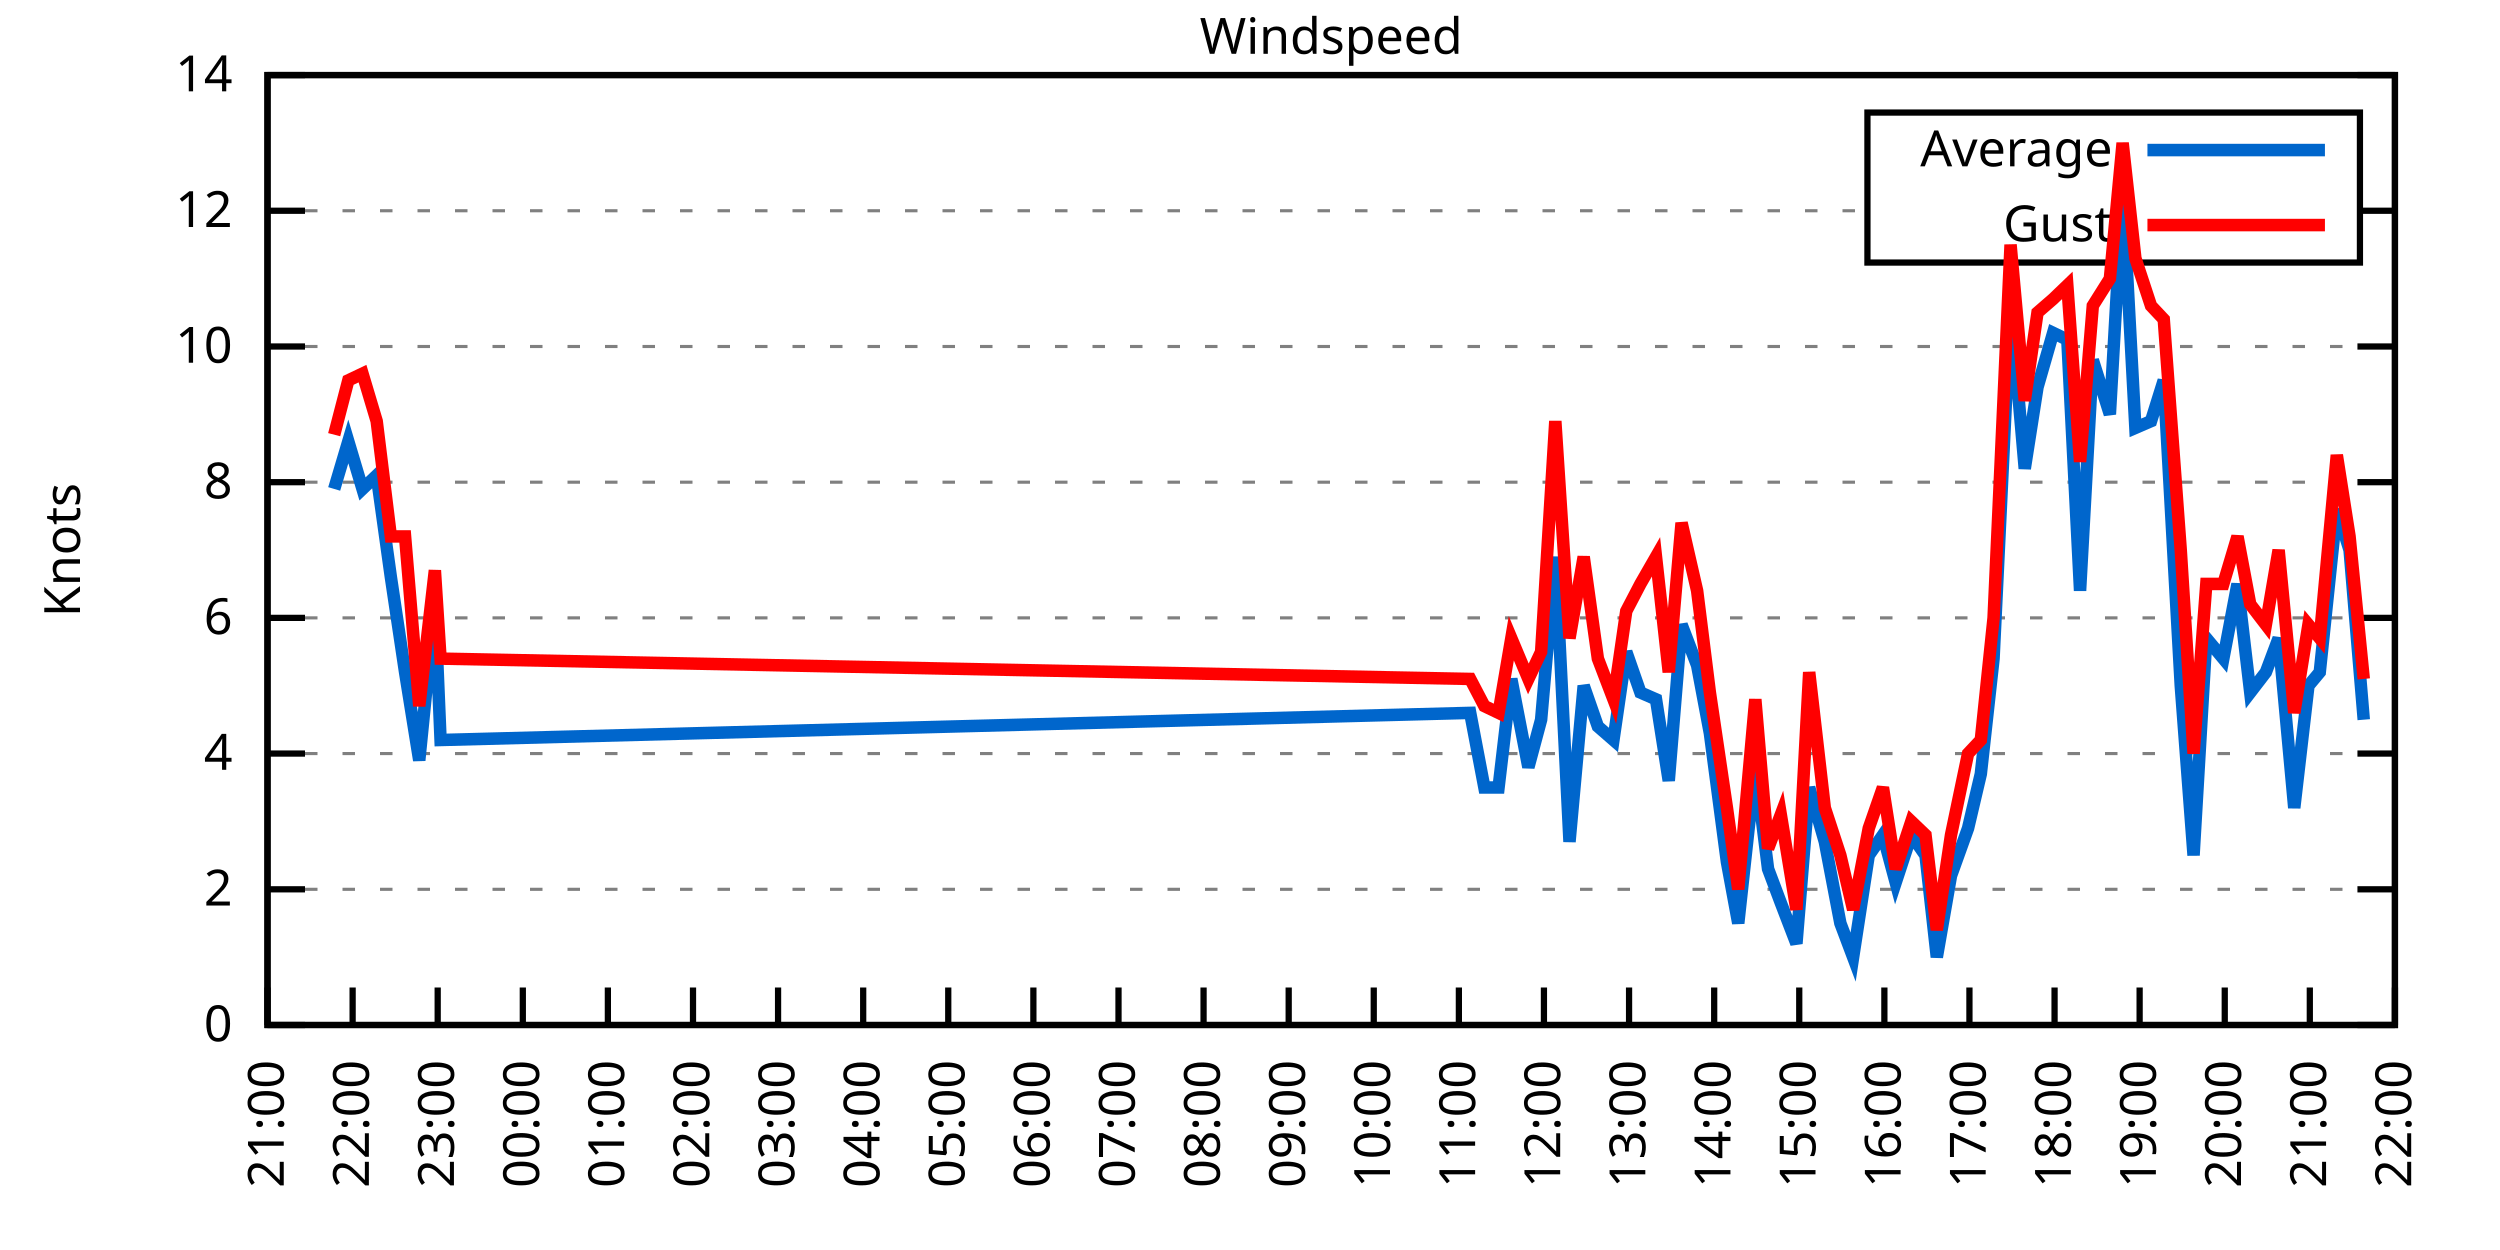
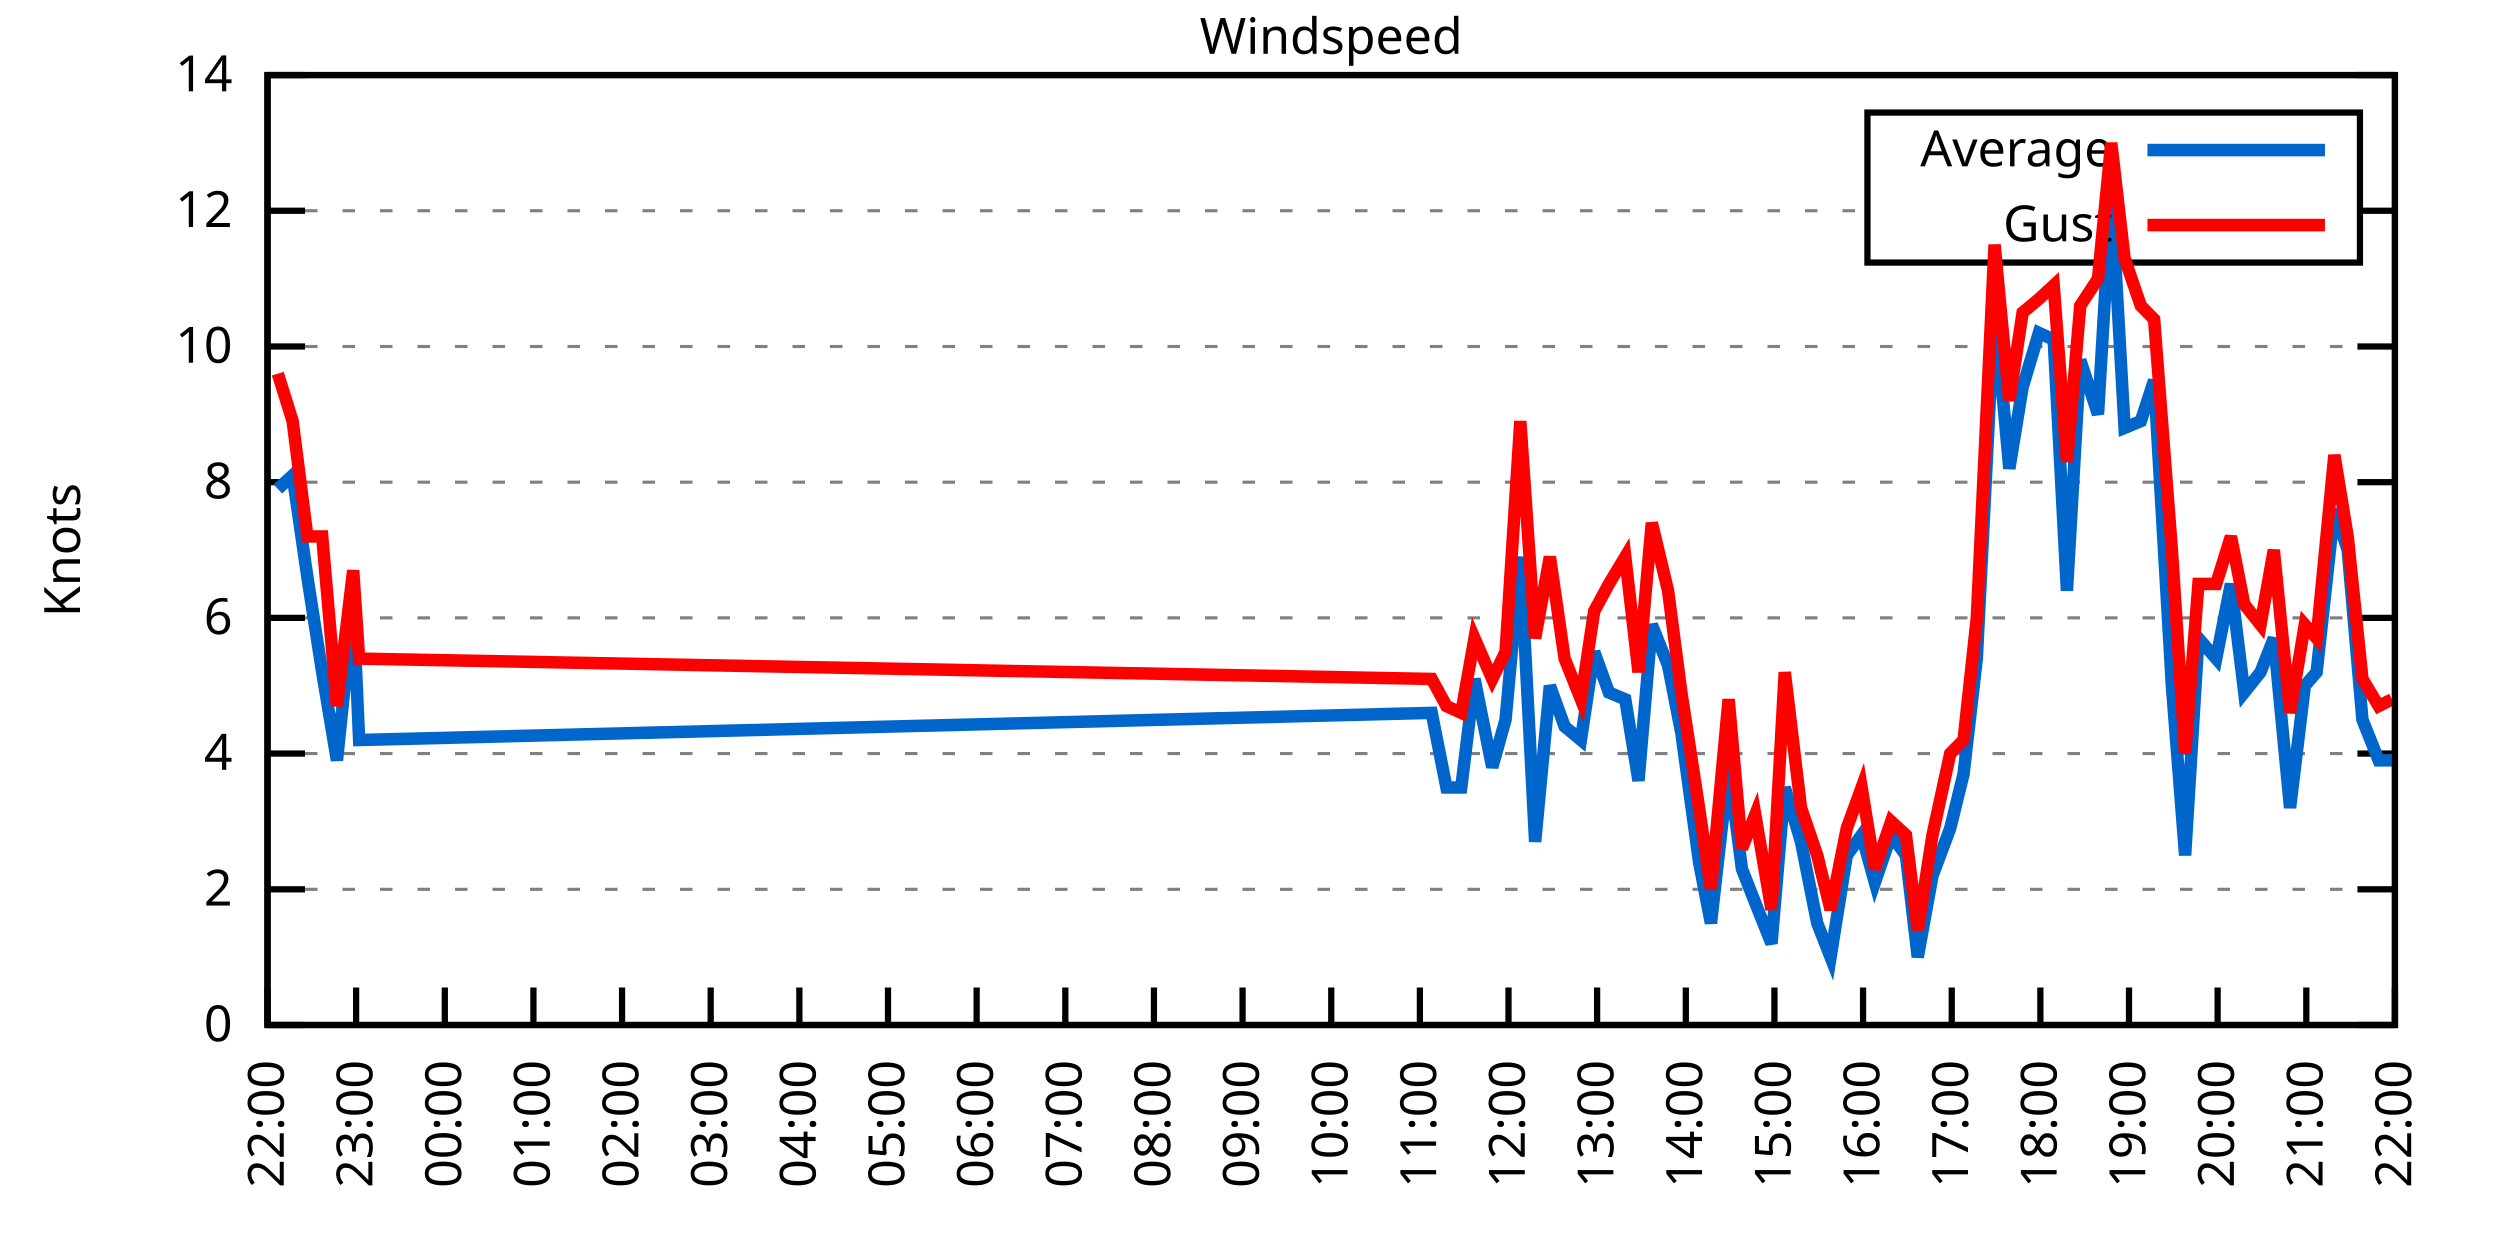
<svg xmlns="http://www.w3.org/2000/svg" xmlns:xlink="http://www.w3.org/1999/xlink" width="400" height="200" viewBox="0 0 400 200">
  <g id="gnuplot_canvas">
    <rect x="0" y="0" width="400" height="200" fill="none" />
    <defs>
      <circle id="gpDot" r="0.5" stroke-width="0.5" stroke="currentColor" />
      <path id="gpPt0" stroke-width="0.333" stroke="currentColor" d="M-1,0 h2 M0,-1 v2" />
      <path id="gpPt1" stroke-width="0.333" stroke="currentColor" d="M-1,-1 L1,1 M1,-1 L-1,1" />
      <path id="gpPt2" stroke-width="0.333" stroke="currentColor" d="M-1,0 L1,0 M0,-1 L0,1 M-1,-1 L1,1 M-1,1 L1,-1" />
      <rect id="gpPt3" stroke-width="0.333" stroke="currentColor" x="-1" y="-1" width="2" height="2" />
      <rect id="gpPt4" stroke-width="0.333" stroke="currentColor" fill="currentColor" x="-1" y="-1" width="2" height="2" />
      <circle id="gpPt5" stroke-width="0.333" stroke="currentColor" cx="0" cy="0" r="1" />
      <use xlink:href="#gpPt5" id="gpPt6" fill="currentColor" stroke="none" />
      <path id="gpPt7" stroke-width="0.333" stroke="currentColor" d="M0,-1.33 L-1.33,0.67 L1.33,0.67 z" />
      <use xlink:href="#gpPt7" id="gpPt8" fill="currentColor" stroke="none" />
      <use xlink:href="#gpPt7" id="gpPt9" stroke="currentColor" transform="rotate(180)" />
      <use xlink:href="#gpPt9" id="gpPt10" fill="currentColor" stroke="none" />
      <use xlink:href="#gpPt3" id="gpPt11" stroke="currentColor" transform="rotate(45)" />
      <use xlink:href="#gpPt11" id="gpPt12" fill="currentColor" stroke="none" />
      <path id="gpPt13" stroke-width="0.333" stroke="currentColor" d="M0,1.330 L1.265,0.411 L0.782,-1.067 L-0.782,-1.076 L-1.265,0.411 z" />
      <use xlink:href="#gpPt13" id="gpPt14" fill="currentColor" stroke="none" />
      <filter id="textbox" filterUnits="objectBoundingBox" x="0" y="0" height="1" width="1">
        <feFlood flood-color="white" flood-opacity="1" result="bgnd" />
        <feComposite in="SourceGraphic" in2="bgnd" operator="atop" />
      </filter>
      <filter id="greybox" filterUnits="objectBoundingBox" x="0" y="0" height="1" width="1">
        <feFlood flood-color="lightgrey" flood-opacity="1" result="grey" />
        <feComposite in="SourceGraphic" in2="grey" operator="atop" />
      </filter>
    </defs>
    <g fill="none" color="white" stroke="currentColor" stroke-width="1.00" stroke-linecap="butt" stroke-linejoin="miter">
</g>
    <g fill="none" color="black" stroke="currentColor" stroke-width="1.00" stroke-linecap="butt" stroke-linejoin="miter">
      <g stroke="none" shape-rendering="crispEdges">
        <polygon fill="rgb(255, 255, 255)" points="42.80,164.00 383.18,164.00 383.18,12.02 42.80,12.02 " />
      </g>
    </g>
    <g fill="none" color="black" stroke="currentColor" stroke-width="1.00" stroke-linecap="butt" stroke-linejoin="miter">
</g>
    <g fill="none" color="black" stroke="black" stroke-width="0.50" stroke-linecap="butt" stroke-linejoin="miter">
</g>
    <g fill="none" color="gray" stroke="currentColor" stroke-width="0.50" stroke-linecap="butt" stroke-linejoin="miter">
      <path stroke="gray" stroke-dasharray="2,4" class="gridline" d="M42.80,164.00 L383.19,164.00  " />
    </g>
    <g fill="none" color="gray" stroke="gray" stroke-width="1.00" stroke-linecap="butt" stroke-linejoin="miter">
</g>
    <g fill="none" color="black" stroke="currentColor" stroke-width="1.00" stroke-linecap="butt" stroke-linejoin="miter">
      <path stroke="black" d="M42.80,164.00 L48.80,164.00 M383.19,164.00 L377.19,164.00  " />
      <g transform="translate(37.20,166.60)" stroke="none" fill="black" font-family="Sans" font-size="8.00" text-anchor="end">
        <text>
          <tspan font-family="Sans"> 0</tspan>
        </text>
      </g>
    </g>
    <g fill="none" color="black" stroke="currentColor" stroke-width="1.00" stroke-linecap="butt" stroke-linejoin="miter">
</g>
    <g fill="none" color="black" stroke="black" stroke-width="0.50" stroke-linecap="butt" stroke-linejoin="miter">
</g>
    <g fill="none" color="gray" stroke="currentColor" stroke-width="0.50" stroke-linecap="butt" stroke-linejoin="miter">
      <path stroke="gray" stroke-dasharray="2,4" class="gridline" d="M42.80,142.29 L383.19,142.29  " />
    </g>
    <g fill="none" color="gray" stroke="gray" stroke-width="1.00" stroke-linecap="butt" stroke-linejoin="miter">
</g>
    <g fill="none" color="black" stroke="currentColor" stroke-width="1.00" stroke-linecap="butt" stroke-linejoin="miter">
      <path stroke="black" d="M42.80,142.29 L48.80,142.29 M383.19,142.29 L377.19,142.29  " />
      <g transform="translate(37.20,144.89)" stroke="none" fill="black" font-family="Sans" font-size="8.00" text-anchor="end">
        <text>
          <tspan font-family="Sans"> 2</tspan>
        </text>
      </g>
    </g>
    <g fill="none" color="black" stroke="currentColor" stroke-width="1.00" stroke-linecap="butt" stroke-linejoin="miter">
</g>
    <g fill="none" color="black" stroke="black" stroke-width="0.50" stroke-linecap="butt" stroke-linejoin="miter">
</g>
    <g fill="none" color="gray" stroke="currentColor" stroke-width="0.50" stroke-linecap="butt" stroke-linejoin="miter">
      <path stroke="gray" stroke-dasharray="2,4" class="gridline" d="M42.80,120.57 L383.19,120.57  " />
    </g>
    <g fill="none" color="gray" stroke="gray" stroke-width="1.00" stroke-linecap="butt" stroke-linejoin="miter">
</g>
    <g fill="none" color="black" stroke="currentColor" stroke-width="1.00" stroke-linecap="butt" stroke-linejoin="miter">
      <path stroke="black" d="M42.80,120.57 L48.80,120.57 M383.19,120.57 L377.19,120.57  " />
      <g transform="translate(37.20,123.17)" stroke="none" fill="black" font-family="Sans" font-size="8.00" text-anchor="end">
        <text>
          <tspan font-family="Sans"> 4</tspan>
        </text>
      </g>
    </g>
    <g fill="none" color="black" stroke="currentColor" stroke-width="1.00" stroke-linecap="butt" stroke-linejoin="miter">
</g>
    <g fill="none" color="black" stroke="black" stroke-width="0.50" stroke-linecap="butt" stroke-linejoin="miter">
</g>
    <g fill="none" color="gray" stroke="currentColor" stroke-width="0.50" stroke-linecap="butt" stroke-linejoin="miter">
      <path stroke="gray" stroke-dasharray="2,4" class="gridline" d="M42.80,98.86 L383.19,98.86  " />
    </g>
    <g fill="none" color="gray" stroke="gray" stroke-width="1.00" stroke-linecap="butt" stroke-linejoin="miter">
</g>
    <g fill="none" color="black" stroke="currentColor" stroke-width="1.00" stroke-linecap="butt" stroke-linejoin="miter">
      <path stroke="black" d="M42.80,98.86 L48.80,98.86 M383.19,98.86 L377.19,98.86  " />
      <g transform="translate(37.20,101.46)" stroke="none" fill="black" font-family="Sans" font-size="8.00" text-anchor="end">
        <text>
          <tspan font-family="Sans"> 6</tspan>
        </text>
      </g>
    </g>
    <g fill="none" color="black" stroke="currentColor" stroke-width="1.00" stroke-linecap="butt" stroke-linejoin="miter">
</g>
    <g fill="none" color="black" stroke="black" stroke-width="0.50" stroke-linecap="butt" stroke-linejoin="miter">
</g>
    <g fill="none" color="gray" stroke="currentColor" stroke-width="0.50" stroke-linecap="butt" stroke-linejoin="miter">
      <path stroke="gray" stroke-dasharray="2,4" class="gridline" d="M42.80,77.15 L383.19,77.15  " />
    </g>
    <g fill="none" color="gray" stroke="gray" stroke-width="1.00" stroke-linecap="butt" stroke-linejoin="miter">
</g>
    <g fill="none" color="black" stroke="currentColor" stroke-width="1.00" stroke-linecap="butt" stroke-linejoin="miter">
      <path stroke="black" d="M42.80,77.15 L48.80,77.15 M383.19,77.15 L377.19,77.15  " />
      <g transform="translate(37.20,79.75)" stroke="none" fill="black" font-family="Sans" font-size="8.00" text-anchor="end">
        <text>
          <tspan font-family="Sans"> 8</tspan>
        </text>
      </g>
    </g>
    <g fill="none" color="black" stroke="currentColor" stroke-width="1.00" stroke-linecap="butt" stroke-linejoin="miter">
</g>
    <g fill="none" color="black" stroke="black" stroke-width="0.50" stroke-linecap="butt" stroke-linejoin="miter">
</g>
    <g fill="none" color="gray" stroke="currentColor" stroke-width="0.50" stroke-linecap="butt" stroke-linejoin="miter">
      <path stroke="gray" stroke-dasharray="2,4" class="gridline" d="M42.80,55.44 L383.19,55.44  " />
    </g>
    <g fill="none" color="gray" stroke="gray" stroke-width="1.00" stroke-linecap="butt" stroke-linejoin="miter">
</g>
    <g fill="none" color="black" stroke="currentColor" stroke-width="1.00" stroke-linecap="butt" stroke-linejoin="miter">
      <path stroke="black" d="M42.80,55.44 L48.80,55.44 M383.19,55.44 L377.19,55.44  " />
      <g transform="translate(37.20,58.04)" stroke="none" fill="black" font-family="Sans" font-size="8.00" text-anchor="end">
        <text>
          <tspan font-family="Sans"> 10</tspan>
        </text>
      </g>
    </g>
    <g fill="none" color="black" stroke="currentColor" stroke-width="1.00" stroke-linecap="butt" stroke-linejoin="miter">
</g>
    <g fill="none" color="black" stroke="black" stroke-width="0.50" stroke-linecap="butt" stroke-linejoin="miter">
</g>
    <g fill="none" color="gray" stroke="currentColor" stroke-width="0.50" stroke-linecap="butt" stroke-linejoin="miter">
      <path stroke="gray" stroke-dasharray="2,4" class="gridline" d="M42.80,33.72 L298.79,33.72 M377.59,33.72 L383.19,33.72  " />
    </g>
    <g fill="none" color="gray" stroke="gray" stroke-width="1.00" stroke-linecap="butt" stroke-linejoin="miter">
</g>
    <g fill="none" color="black" stroke="currentColor" stroke-width="1.00" stroke-linecap="butt" stroke-linejoin="miter">
      <path stroke="black" d="M42.80,33.72 L48.80,33.72 M383.19,33.72 L377.19,33.72  " />
      <g transform="translate(37.20,36.32)" stroke="none" fill="black" font-family="Sans" font-size="8.00" text-anchor="end">
        <text>
          <tspan font-family="Sans"> 12</tspan>
        </text>
      </g>
    </g>
    <g fill="none" color="black" stroke="currentColor" stroke-width="1.00" stroke-linecap="butt" stroke-linejoin="miter">
</g>
    <g fill="none" color="black" stroke="black" stroke-width="0.50" stroke-linecap="butt" stroke-linejoin="miter">
</g>
    <g fill="none" color="gray" stroke="currentColor" stroke-width="0.50" stroke-linecap="butt" stroke-linejoin="miter">
      <path stroke="gray" stroke-dasharray="2,4" class="gridline" d="M42.80,12.01 L383.19,12.01  " />
    </g>
    <g fill="none" color="gray" stroke="gray" stroke-width="1.00" stroke-linecap="butt" stroke-linejoin="miter">
</g>
    <g fill="none" color="black" stroke="currentColor" stroke-width="1.00" stroke-linecap="butt" stroke-linejoin="miter">
      <path stroke="black" d="M42.80,12.01 L48.80,12.01 M383.19,12.01 L377.19,12.01  " />
      <g transform="translate(37.20,14.61)" stroke="none" fill="black" font-family="Sans" font-size="8.00" text-anchor="end">
        <text>
          <tspan font-family="Sans"> 14</tspan>
        </text>
      </g>
    </g>
    <g fill="none" color="black" stroke="currentColor" stroke-width="1.00" stroke-linecap="butt" stroke-linejoin="miter">
      <path stroke="black" d="M42.80,164.00 L42.80,158.00  " />
      <g transform="translate(45.40,169.60) rotate(270.00)" stroke="none" fill="black" font-family="Sans" font-size="8.00" text-anchor="end">
        <text>
-           <tspan font-family="Sans">21:00</tspan>
-         </text>
-       </g>
-     </g>
-     <g fill="none" color="black" stroke="currentColor" stroke-width="1.00" stroke-linecap="butt" stroke-linejoin="miter">
-       <path stroke="black" d="M56.42,164.00 L56.42,158.00  " />
-       <g transform="translate(59.02,169.60) rotate(270.00)" stroke="none" fill="black" font-family="Sans" font-size="8.00" text-anchor="end">
-         <text>
          <tspan font-family="Sans">22:00</tspan>
        </text>
      </g>
    </g>
    <g fill="none" color="black" stroke="currentColor" stroke-width="1.00" stroke-linecap="butt" stroke-linejoin="miter">
-       <path stroke="black" d="M70.03,164.00 L70.03,158.00  " />
-       <g transform="translate(72.63,169.60) rotate(270.00)" stroke="none" fill="black" font-family="Sans" font-size="8.00" text-anchor="end">
+       <path stroke="black" d="M56.98,164.00 L56.98,158.00  " />
+       <g transform="translate(59.58,169.60) rotate(270.00)" stroke="none" fill="black" font-family="Sans" font-size="8.00" text-anchor="end">
        <text>
          <tspan font-family="Sans">23:00</tspan>
        </text>
      </g>
    </g>
    <g fill="none" color="black" stroke="currentColor" stroke-width="1.00" stroke-linecap="butt" stroke-linejoin="miter">
-       <path stroke="black" d="M83.65,164.00 L83.65,158.00  " />
-       <g transform="translate(86.25,169.60) rotate(270.00)" stroke="none" fill="black" font-family="Sans" font-size="8.00" text-anchor="end">
+       <path stroke="black" d="M71.17,164.00 L71.17,158.00  " />
+       <g transform="translate(73.77,169.60) rotate(270.00)" stroke="none" fill="black" font-family="Sans" font-size="8.00" text-anchor="end">
        <text>
          <tspan font-family="Sans">00:00</tspan>
        </text>
      </g>
    </g>
    <g fill="none" color="black" stroke="currentColor" stroke-width="1.00" stroke-linecap="butt" stroke-linejoin="miter">
-       <path stroke="black" d="M97.26,164.00 L97.26,158.00  " />
-       <g transform="translate(99.86,169.60) rotate(270.00)" stroke="none" fill="black" font-family="Sans" font-size="8.00" text-anchor="end">
+       <path stroke="black" d="M85.35,164.00 L85.35,158.00  " />
+       <g transform="translate(87.95,169.60) rotate(270.00)" stroke="none" fill="black" font-family="Sans" font-size="8.00" text-anchor="end">
        <text>
          <tspan font-family="Sans">01:00</tspan>
        </text>
      </g>
    </g>
    <g fill="none" color="black" stroke="currentColor" stroke-width="1.00" stroke-linecap="butt" stroke-linejoin="miter">
-       <path stroke="black" d="M110.88,164.00 L110.88,158.00  " />
-       <g transform="translate(113.48,169.60) rotate(270.00)" stroke="none" fill="black" font-family="Sans" font-size="8.00" text-anchor="end">
+       <path stroke="black" d="M99.53,164.00 L99.53,158.00  " />
+       <g transform="translate(102.13,169.60) rotate(270.00)" stroke="none" fill="black" font-family="Sans" font-size="8.00" text-anchor="end">
        <text>
          <tspan font-family="Sans">02:00</tspan>
        </text>
      </g>
    </g>
    <g fill="none" color="black" stroke="currentColor" stroke-width="1.00" stroke-linecap="butt" stroke-linejoin="miter">
-       <path stroke="black" d="M124.49,164.00 L124.49,158.00  " />
-       <g transform="translate(127.09,169.60) rotate(270.00)" stroke="none" fill="black" font-family="Sans" font-size="8.00" text-anchor="end">
+       <path stroke="black" d="M113.71,164.00 L113.71,158.00  " />
+       <g transform="translate(116.31,169.60) rotate(270.00)" stroke="none" fill="black" font-family="Sans" font-size="8.00" text-anchor="end">
        <text>
          <tspan font-family="Sans">03:00</tspan>
        </text>
      </g>
    </g>
    <g fill="none" color="black" stroke="currentColor" stroke-width="1.00" stroke-linecap="butt" stroke-linejoin="miter">
-       <path stroke="black" d="M138.11,164.00 L138.11,158.00  " />
-       <g transform="translate(140.71,169.60) rotate(270.00)" stroke="none" fill="black" font-family="Sans" font-size="8.00" text-anchor="end">
+       <path stroke="black" d="M127.90,164.00 L127.90,158.00  " />
+       <g transform="translate(130.50,169.60) rotate(270.00)" stroke="none" fill="black" font-family="Sans" font-size="8.00" text-anchor="end">
        <text>
          <tspan font-family="Sans">04:00</tspan>
        </text>
      </g>
    </g>
    <g fill="none" color="black" stroke="currentColor" stroke-width="1.00" stroke-linecap="butt" stroke-linejoin="miter">
-       <path stroke="black" d="M151.72,164.00 L151.72,158.00  " />
-       <g transform="translate(154.32,169.60) rotate(270.00)" stroke="none" fill="black" font-family="Sans" font-size="8.00" text-anchor="end">
+       <path stroke="black" d="M142.08,164.00 L142.08,158.00  " />
+       <g transform="translate(144.68,169.60) rotate(270.00)" stroke="none" fill="black" font-family="Sans" font-size="8.00" text-anchor="end">
        <text>
          <tspan font-family="Sans">05:00</tspan>
        </text>
      </g>
    </g>
    <g fill="none" color="black" stroke="currentColor" stroke-width="1.00" stroke-linecap="butt" stroke-linejoin="miter">
-       <path stroke="black" d="M165.34,164.00 L165.34,158.00  " />
-       <g transform="translate(167.94,169.60) rotate(270.00)" stroke="none" fill="black" font-family="Sans" font-size="8.00" text-anchor="end">
+       <path stroke="black" d="M156.26,164.00 L156.26,158.00  " />
+       <g transform="translate(158.86,169.60) rotate(270.00)" stroke="none" fill="black" font-family="Sans" font-size="8.00" text-anchor="end">
        <text>
          <tspan font-family="Sans">06:00</tspan>
        </text>
      </g>
    </g>
    <g fill="none" color="black" stroke="currentColor" stroke-width="1.00" stroke-linecap="butt" stroke-linejoin="miter">
-       <path stroke="black" d="M178.96,164.00 L178.96,158.00  " />
-       <g transform="translate(181.56,169.60) rotate(270.00)" stroke="none" fill="black" font-family="Sans" font-size="8.00" text-anchor="end">
+       <path stroke="black" d="M170.45,164.00 L170.45,158.00  " />
+       <g transform="translate(173.05,169.60) rotate(270.00)" stroke="none" fill="black" font-family="Sans" font-size="8.00" text-anchor="end">
        <text>
          <tspan font-family="Sans">07:00</tspan>
        </text>
      </g>
    </g>
    <g fill="none" color="black" stroke="currentColor" stroke-width="1.00" stroke-linecap="butt" stroke-linejoin="miter">
-       <path stroke="black" d="M192.57,164.00 L192.57,158.00  " />
-       <g transform="translate(195.17,169.60) rotate(270.00)" stroke="none" fill="black" font-family="Sans" font-size="8.00" text-anchor="end">
+       <path stroke="black" d="M184.63,164.00 L184.63,158.00  " />
+       <g transform="translate(187.23,169.60) rotate(270.00)" stroke="none" fill="black" font-family="Sans" font-size="8.00" text-anchor="end">
        <text>
          <tspan font-family="Sans">08:00</tspan>
        </text>
      </g>
    </g>
    <g fill="none" color="black" stroke="currentColor" stroke-width="1.00" stroke-linecap="butt" stroke-linejoin="miter">
-       <path stroke="black" d="M206.19,164.00 L206.19,158.00  " />
-       <g transform="translate(208.79,169.60) rotate(270.00)" stroke="none" fill="black" font-family="Sans" font-size="8.00" text-anchor="end">
+       <path stroke="black" d="M198.81,164.00 L198.81,158.00  " />
+       <g transform="translate(201.41,169.60) rotate(270.00)" stroke="none" fill="black" font-family="Sans" font-size="8.00" text-anchor="end">
        <text>
          <tspan font-family="Sans">09:00</tspan>
        </text>
      </g>
    </g>
    <g fill="none" color="black" stroke="currentColor" stroke-width="1.00" stroke-linecap="butt" stroke-linejoin="miter">
-       <path stroke="black" d="M219.80,164.00 L219.80,158.00  " />
-       <g transform="translate(222.40,169.60) rotate(270.00)" stroke="none" fill="black" font-family="Sans" font-size="8.00" text-anchor="end">
+       <path stroke="black" d="M213.00,164.00 L213.00,158.00  " />
+       <g transform="translate(215.60,169.60) rotate(270.00)" stroke="none" fill="black" font-family="Sans" font-size="8.00" text-anchor="end">
        <text>
          <tspan font-family="Sans">10:00</tspan>
        </text>
      </g>
    </g>
    <g fill="none" color="black" stroke="currentColor" stroke-width="1.00" stroke-linecap="butt" stroke-linejoin="miter">
-       <path stroke="black" d="M233.42,164.00 L233.42,158.00  " />
-       <g transform="translate(236.02,169.60) rotate(270.00)" stroke="none" fill="black" font-family="Sans" font-size="8.00" text-anchor="end">
+       <path stroke="black" d="M227.18,164.00 L227.18,158.00  " />
+       <g transform="translate(229.78,169.60) rotate(270.00)" stroke="none" fill="black" font-family="Sans" font-size="8.00" text-anchor="end">
        <text>
          <tspan font-family="Sans">11:00</tspan>
        </text>
      </g>
    </g>
    <g fill="none" color="black" stroke="currentColor" stroke-width="1.00" stroke-linecap="butt" stroke-linejoin="miter">
-       <path stroke="black" d="M247.03,164.00 L247.03,158.00  " />
-       <g transform="translate(249.63,169.60) rotate(270.00)" stroke="none" fill="black" font-family="Sans" font-size="8.00" text-anchor="end">
+       <path stroke="black" d="M241.36,164.00 L241.36,158.00  " />
+       <g transform="translate(243.96,169.60) rotate(270.00)" stroke="none" fill="black" font-family="Sans" font-size="8.00" text-anchor="end">
        <text>
          <tspan font-family="Sans">12:00</tspan>
        </text>
      </g>
    </g>
    <g fill="none" color="black" stroke="currentColor" stroke-width="1.00" stroke-linecap="butt" stroke-linejoin="miter">
-       <path stroke="black" d="M260.65,164.00 L260.65,158.00  " />
-       <g transform="translate(263.25,169.60) rotate(270.00)" stroke="none" fill="black" font-family="Sans" font-size="8.00" text-anchor="end">
+       <path stroke="black" d="M255.54,164.00 L255.54,158.00  " />
+       <g transform="translate(258.14,169.60) rotate(270.00)" stroke="none" fill="black" font-family="Sans" font-size="8.00" text-anchor="end">
        <text>
          <tspan font-family="Sans">13:00</tspan>
        </text>
      </g>
    </g>
    <g fill="none" color="black" stroke="currentColor" stroke-width="1.00" stroke-linecap="butt" stroke-linejoin="miter">
-       <path stroke="black" d="M274.27,164.00 L274.27,158.00  " />
-       <g transform="translate(276.87,169.60) rotate(270.00)" stroke="none" fill="black" font-family="Sans" font-size="8.00" text-anchor="end">
+       <path stroke="black" d="M269.73,164.00 L269.73,158.00  " />
+       <g transform="translate(272.33,169.60) rotate(270.00)" stroke="none" fill="black" font-family="Sans" font-size="8.00" text-anchor="end">
        <text>
          <tspan font-family="Sans">14:00</tspan>
        </text>
      </g>
    </g>
    <g fill="none" color="black" stroke="currentColor" stroke-width="1.00" stroke-linecap="butt" stroke-linejoin="miter">
-       <path stroke="black" d="M287.88,164.00 L287.88,158.00  " />
-       <g transform="translate(290.48,169.60) rotate(270.00)" stroke="none" fill="black" font-family="Sans" font-size="8.00" text-anchor="end">
+       <path stroke="black" d="M283.91,164.00 L283.91,158.00  " />
+       <g transform="translate(286.51,169.60) rotate(270.00)" stroke="none" fill="black" font-family="Sans" font-size="8.00" text-anchor="end">
        <text>
          <tspan font-family="Sans">15:00</tspan>
        </text>
      </g>
    </g>
    <g fill="none" color="black" stroke="currentColor" stroke-width="1.00" stroke-linecap="butt" stroke-linejoin="miter">
-       <path stroke="black" d="M301.50,164.00 L301.50,158.00  " />
-       <g transform="translate(304.10,169.60) rotate(270.00)" stroke="none" fill="black" font-family="Sans" font-size="8.00" text-anchor="end">
+       <path stroke="black" d="M298.09,164.00 L298.09,158.00  " />
+       <g transform="translate(300.69,169.60) rotate(270.00)" stroke="none" fill="black" font-family="Sans" font-size="8.00" text-anchor="end">
        <text>
          <tspan font-family="Sans">16:00</tspan>
        </text>
      </g>
    </g>
    <g fill="none" color="black" stroke="currentColor" stroke-width="1.00" stroke-linecap="butt" stroke-linejoin="miter">
-       <path stroke="black" d="M315.11,164.00 L315.11,158.00  " />
-       <g transform="translate(317.71,169.60) rotate(270.00)" stroke="none" fill="black" font-family="Sans" font-size="8.00" text-anchor="end">
+       <path stroke="black" d="M312.28,164.00 L312.28,158.00  " />
+       <g transform="translate(314.88,169.60) rotate(270.00)" stroke="none" fill="black" font-family="Sans" font-size="8.00" text-anchor="end">
        <text>
          <tspan font-family="Sans">17:00</tspan>
        </text>
      </g>
    </g>
    <g fill="none" color="black" stroke="currentColor" stroke-width="1.00" stroke-linecap="butt" stroke-linejoin="miter">
-       <path stroke="black" d="M328.73,164.00 L328.73,158.00  " />
-       <g transform="translate(331.33,169.60) rotate(270.00)" stroke="none" fill="black" font-family="Sans" font-size="8.00" text-anchor="end">
+       <path stroke="black" d="M326.46,164.00 L326.46,158.00  " />
+       <g transform="translate(329.06,169.60) rotate(270.00)" stroke="none" fill="black" font-family="Sans" font-size="8.00" text-anchor="end">
        <text>
          <tspan font-family="Sans">18:00</tspan>
        </text>
      </g>
    </g>
    <g fill="none" color="black" stroke="currentColor" stroke-width="1.00" stroke-linecap="butt" stroke-linejoin="miter">
-       <path stroke="black" d="M342.34,164.00 L342.34,158.00  " />
-       <g transform="translate(344.94,169.60) rotate(270.00)" stroke="none" fill="black" font-family="Sans" font-size="8.00" text-anchor="end">
+       <path stroke="black" d="M340.64,164.00 L340.64,158.00  " />
+       <g transform="translate(343.24,169.60) rotate(270.00)" stroke="none" fill="black" font-family="Sans" font-size="8.00" text-anchor="end">
        <text>
          <tspan font-family="Sans">19:00</tspan>
        </text>
      </g>
    </g>
    <g fill="none" color="black" stroke="currentColor" stroke-width="1.00" stroke-linecap="butt" stroke-linejoin="miter">
-       <path stroke="black" d="M355.96,164.00 L355.96,158.00  " />
-       <g transform="translate(358.56,169.60) rotate(270.00)" stroke="none" fill="black" font-family="Sans" font-size="8.00" text-anchor="end">
+       <path stroke="black" d="M354.82,164.00 L354.82,158.00  " />
+       <g transform="translate(357.42,169.60) rotate(270.00)" stroke="none" fill="black" font-family="Sans" font-size="8.00" text-anchor="end">
        <text>
          <tspan font-family="Sans">20:00</tspan>
        </text>
      </g>
    </g>
    <g fill="none" color="black" stroke="currentColor" stroke-width="1.00" stroke-linecap="butt" stroke-linejoin="miter">
-       <path stroke="black" d="M369.57,164.00 L369.57,158.00  " />
-       <g transform="translate(372.17,169.60) rotate(270.00)" stroke="none" fill="black" font-family="Sans" font-size="8.00" text-anchor="end">
+       <path stroke="black" d="M369.01,164.00 L369.01,158.00  " />
+       <g transform="translate(371.61,169.60) rotate(270.00)" stroke="none" fill="black" font-family="Sans" font-size="8.00" text-anchor="end">
        <text>
          <tspan font-family="Sans">21:00</tspan>
        </text>
      </g>
    </g>
    <g fill="none" color="black" stroke="currentColor" stroke-width="1.00" stroke-linecap="butt" stroke-linejoin="miter">
      <path stroke="black" d="M383.19,164.00 L383.19,158.00  " />
      <g transform="translate(385.79,169.60) rotate(270.00)" stroke="none" fill="black" font-family="Sans" font-size="8.00" text-anchor="end">
        <text>
          <tspan font-family="Sans">22:00</tspan>
        </text>
      </g>
    </g>
    <g fill="none" color="black" stroke="currentColor" stroke-width="1.00" stroke-linecap="butt" stroke-linejoin="miter">
</g>
    <g fill="none" color="black" stroke="currentColor" stroke-width="1.00" stroke-linecap="butt" stroke-linejoin="miter">
      <path stroke="black" d="M42.80,12.01 L42.80,164.00 L383.19,164.00 L383.19,12.01 L42.80,12.01 Z  " />
    </g>
    <g fill="none" color="black" stroke="currentColor" stroke-width="1.00" stroke-linecap="butt" stroke-linejoin="miter">
</g>
    <g fill="none" color="black" stroke="currentColor" stroke-width="1.00" stroke-linecap="butt" stroke-linejoin="miter">
      <path stroke="black" d="M298.79,42.01 L298.79,18.01 L377.59,18.01 L377.59,42.01 L298.79,42.01 Z  " />
    </g>
    <g id="Windspeed_plot_1">
      <g fill="none" color="white" stroke="black" stroke-width="2.00" stroke-linecap="butt" stroke-linejoin="miter">
</g>
      <g fill="none" color="black" stroke="currentColor" stroke-width="2.00" stroke-linecap="butt" stroke-linejoin="miter">
        <g transform="translate(337.99,26.61)" stroke="none" fill="black" font-family="Sans" font-size="8.00" text-anchor="end">
          <text>
            <tspan font-family="Sans">Average</tspan>
          </text>
        </g>
      </g>
      <g fill="none" color="black" stroke="currentColor" stroke-width="2.00" stroke-linecap="butt" stroke-linejoin="miter">
-         <path stroke="rgb(  0, 102, 204)" d="M343.59,24.01 L371.99,24.01 M53.47,78.23 L55.73,70.63 L58.00,78.23 L60.27,76.06 L62.54,92.35 L64.81,107.55   L67.08,121.66 L69.58,96.69 L70.49,118.40 L235.23,114.06 L237.50,126.00 L239.77,126.00 L241.81,108.63 L244.54,122.75   L246.58,115.15 L248.85,89.09 L251.12,134.69 L253.39,109.72 L255.66,116.23 L258.15,118.40 L260.20,104.29 L262.47,110.80   L264.96,111.89 L267.00,124.92 L269.05,99.95 L271.54,106.46 L273.58,117.32 L276.31,137.94 L278.12,147.72 L280.85,122.75   L282.89,139.03 L284.93,144.46 L287.43,150.97 L289.47,126.00 L291.97,134.69 L294.46,147.72 L296.50,153.14 L299.00,136.86   L301.27,133.60 L303.31,141.20 L305.81,133.60 L308.08,136.86 L309.89,153.14 L312.16,140.12 L314.89,132.52 L316.93,123.83   L318.97,105.38 L321.69,48.92 L323.96,74.98 L326.00,61.95 L328.50,53.26 L330.77,54.35 L332.81,94.52 L334.85,57.61   L337.58,66.29 L339.62,30.47 L341.66,68.46 L344.16,67.38 L346.20,60.86 L348.92,109.72 L350.97,136.86 L353.01,102.12   L355.73,105.38 L358.00,93.43 L360.04,110.80 L362.54,107.55 L364.58,102.12 L367.08,129.26 L369.35,109.72 L371.16,107.55   L373.89,81.49 L375.93,88.00 L378.20,115.15  " />
+         <path stroke="rgb(  0, 102, 204)" d="M343.59,24.01 L371.99,24.01 M44.45,78.23 L46.82,76.06 L49.18,92.35 L51.55,107.55 L53.91,121.66 L56.51,96.69   L57.46,118.40 L229.07,114.06 L231.43,126.00 L233.80,126.00 L235.92,108.63 L238.76,122.75 L240.89,115.15 L243.25,89.09   L245.62,134.69 L247.98,109.72 L250.34,116.23 L252.94,118.40 L255.07,104.29 L257.43,110.80 L260.04,111.89 L262.16,124.92   L264.29,99.95 L266.89,106.46 L269.02,117.32 L271.85,137.94 L273.75,147.72 L276.58,122.75 L278.71,139.03 L280.84,144.46   L283.44,150.97 L285.56,126.00 L288.16,134.69 L290.76,147.72 L292.89,153.14 L295.49,136.86 L297.86,133.60 L299.98,141.20   L302.58,133.60 L304.95,136.86 L306.84,153.14 L309.20,140.12 L312.04,132.52 L314.17,123.83 L316.29,105.38 L319.13,48.92   L321.49,74.98 L323.62,61.95 L326.22,53.26 L328.59,54.35 L330.71,94.52 L332.84,57.61 L335.68,66.29 L337.80,30.47   L339.93,68.46 L342.53,67.38 L344.66,60.86 L347.50,109.72 L349.62,136.86 L351.75,102.12 L354.59,105.38 L356.95,93.43   L359.08,110.80 L361.68,107.55 L363.81,102.12 L366.41,129.26 L368.77,109.72 L370.66,107.55 L373.50,81.49 L375.63,88.00   L377.99,115.15 L380.59,121.66 L382.72,121.66  " />
      </g>
    </g>
    <g id="Windspeed_plot_2">
      <g fill="none" color="black" stroke="currentColor" stroke-width="2.00" stroke-linecap="butt" stroke-linejoin="miter">
        <g transform="translate(337.99,38.61)" stroke="none" fill="black" font-family="Sans" font-size="8.00" text-anchor="end">
          <text>
            <tspan font-family="Sans">Gust</tspan>
          </text>
        </g>
      </g>
      <g fill="none" color="black" stroke="currentColor" stroke-width="2.00" stroke-linecap="butt" stroke-linejoin="miter">
-         <path stroke="rgb(255,   0,   0)" d="M343.59,36.01 L371.99,36.01 M53.47,69.55 L55.73,60.86 L58.00,59.78 L60.27,67.38 L62.54,85.83 L64.81,85.83   L67.08,112.97 L69.58,91.26 L70.49,105.38 L235.23,108.63 L237.50,112.97 L239.77,114.06 L241.81,102.12 L244.54,108.63   L246.58,104.29 L248.85,67.38 L251.12,102.12 L253.39,89.09 L255.66,105.38 L258.15,111.89 L260.20,97.78 L262.47,93.43   L264.96,89.09 L267.00,107.55 L269.05,83.66 L271.54,94.52 L273.58,110.80 L276.31,129.26 L278.12,142.29 L280.85,111.89   L282.89,135.77 L284.93,130.35 L287.43,145.54 L289.47,107.55 L291.97,129.26 L294.46,136.86 L296.50,145.54 L299.00,132.52   L301.27,126.00 L303.31,139.03 L305.81,131.43 L308.08,133.60 L309.89,148.80 L312.16,133.60 L314.89,120.57 L316.93,118.40   L318.97,98.86 L321.69,39.15 L323.96,64.12 L326.00,50.01 L328.50,47.84 L330.77,45.66 L332.81,73.89 L334.85,48.92   L337.58,44.58 L339.62,22.87 L341.66,41.32 L344.16,48.92 L346.20,51.09 L348.92,88.00 L350.97,120.57 L353.01,93.43   L355.73,93.43 L358.00,85.83 L360.04,96.69 L362.54,99.95 L364.58,88.00 L367.08,114.06 L369.35,99.95 L371.16,102.12   L373.89,72.81 L375.93,85.83 L378.20,108.63  " />
+         <path stroke="rgb(255,   0,   0)" d="M343.59,36.01 L371.99,36.01 M44.45,59.78 L46.82,67.38 L49.18,85.83 L51.55,85.83 L53.91,112.97 L56.51,91.26   L57.46,105.38 L229.07,108.63 L231.43,112.97 L233.80,114.06 L235.92,102.12 L238.76,108.63 L240.89,104.29 L243.25,67.38   L245.62,102.12 L247.98,89.09 L250.34,105.38 L252.94,111.89 L255.07,97.78 L257.43,93.43 L260.04,89.09 L262.16,107.55   L264.29,83.66 L266.89,94.52 L269.02,110.80 L271.85,129.26 L273.75,142.29 L276.58,111.89 L278.71,135.77 L280.84,130.35   L283.44,145.54 L285.56,107.55 L288.16,129.26 L290.76,136.86 L292.89,145.54 L295.49,132.52 L297.86,126.00 L299.98,139.03   L302.58,131.43 L304.95,133.60 L306.84,148.80 L309.20,133.60 L312.04,120.57 L314.17,118.40 L316.29,98.86 L319.13,39.15   L321.49,64.12 L323.62,50.01 L326.22,47.84 L328.59,45.66 L330.71,73.89 L332.84,48.92 L335.68,44.58 L337.80,22.87   L339.93,41.32 L342.53,48.92 L344.66,51.09 L347.50,88.00 L349.62,120.57 L351.75,93.43 L354.59,93.43 L356.95,85.83   L359.08,96.69 L361.68,99.95 L363.81,88.00 L366.41,114.06 L368.77,99.95 L370.66,102.12 L373.50,72.81 L375.63,85.83   L377.99,108.63 L380.59,112.97 L382.72,111.89  " />
      </g>
    </g>
    <g fill="none" color="black" stroke="currentColor" stroke-width="2.00" stroke-linecap="butt" stroke-linejoin="miter">
</g>
    <g fill="none" color="black" stroke="black" stroke-width="1.00" stroke-linecap="butt" stroke-linejoin="miter">
</g>
    <g fill="none" color="black" stroke="currentColor" stroke-width="1.00" stroke-linecap="butt" stroke-linejoin="miter">
      <path stroke="black" d="M42.80,12.01 L42.80,164.00 L383.19,164.00 L383.19,12.01 L42.80,12.01 Z  " />
      <g transform="translate(12.80,88.01) rotate(270.00)" stroke="none" fill="black" font-family="Sans" font-size="8.00" text-anchor="middle">
        <text>
          <tspan font-family="Sans">Knots</tspan>
        </text>
      </g>
    </g>
    <g fill="none" color="black" stroke="currentColor" stroke-width="1.00" stroke-linecap="butt" stroke-linejoin="miter">
</g>
    <g fill="none" color="black" stroke="currentColor" stroke-width="1.00" stroke-linecap="butt" stroke-linejoin="miter">
      <g transform="translate(212.99,8.61)" stroke="none" fill="black" font-family="Sans" font-size="8.00" text-anchor="middle">
        <text>
          <tspan font-family="Sans">Windspeed</tspan>
        </text>
      </g>
    </g>
    <g fill="none" color="black" stroke="currentColor" stroke-width="1.00" stroke-linecap="butt" stroke-linejoin="miter">
</g>
  </g>
</svg>
